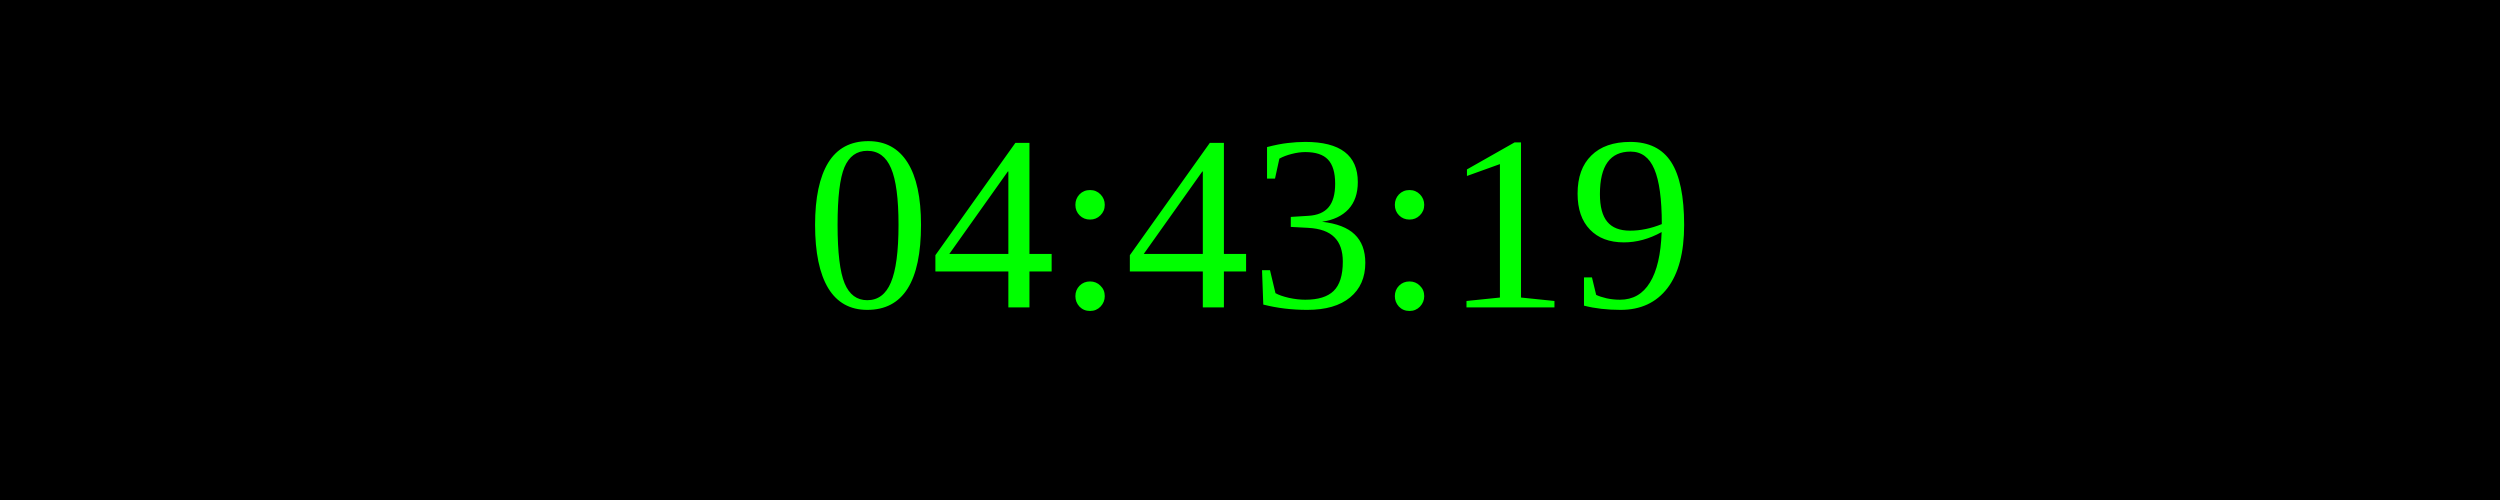
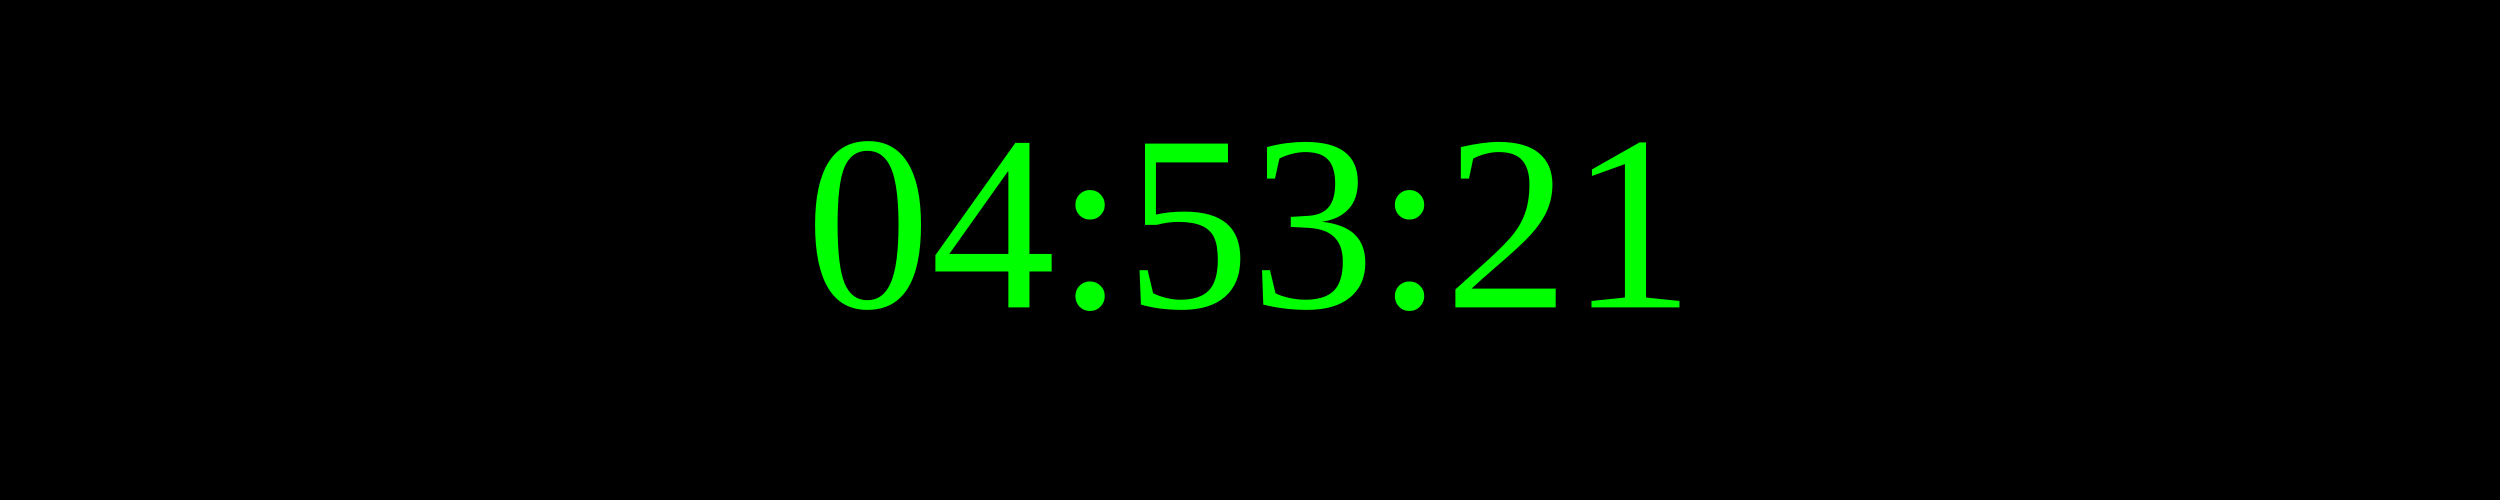
<svg xmlns="http://www.w3.org/2000/svg" width="250" height="50">
  <rect width="100%" height="100%" fill="black" />
  <text x="50%" y="50%" font-size="25" fill="lime" text-anchor="middle" dominant-baseline="middle">
- 04:43:19
+ 04:53:21
</text>
</svg>
